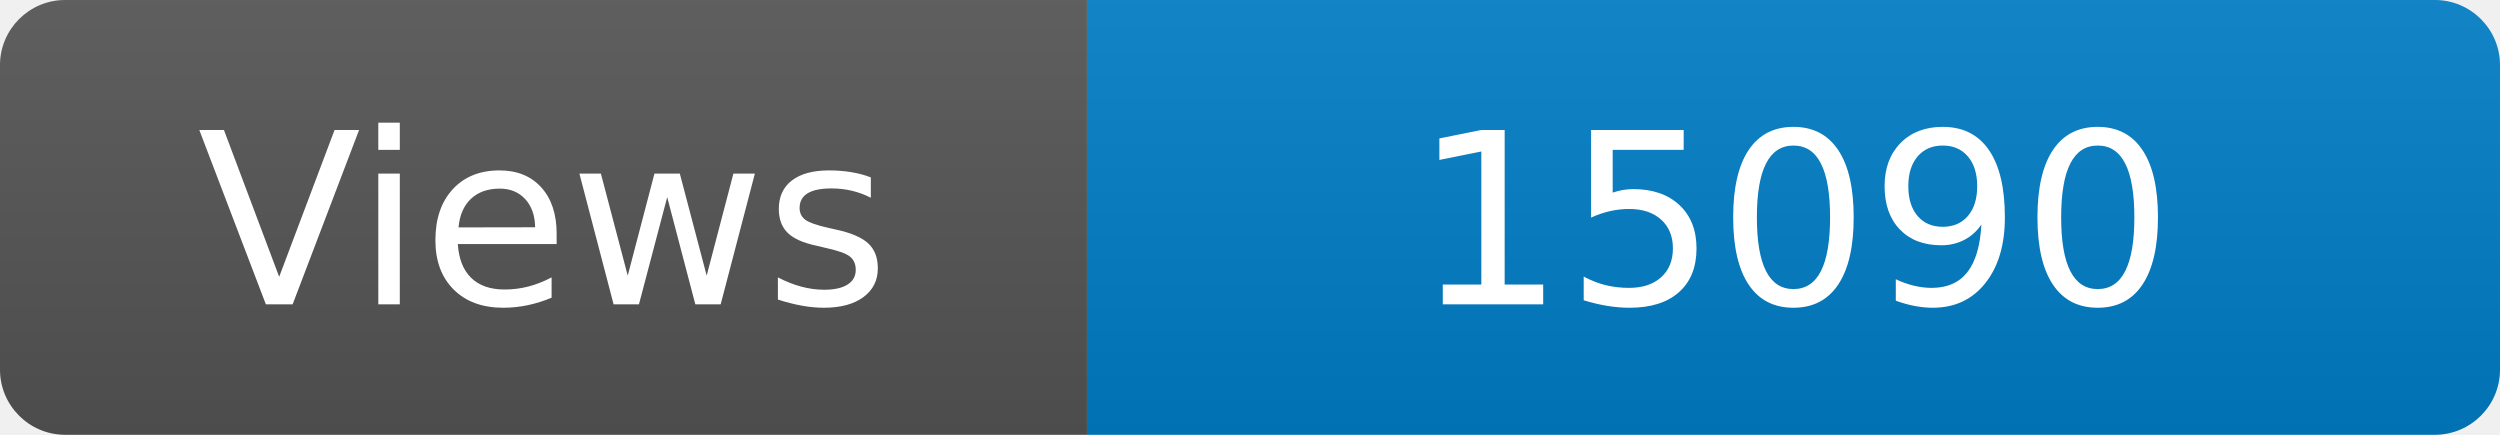
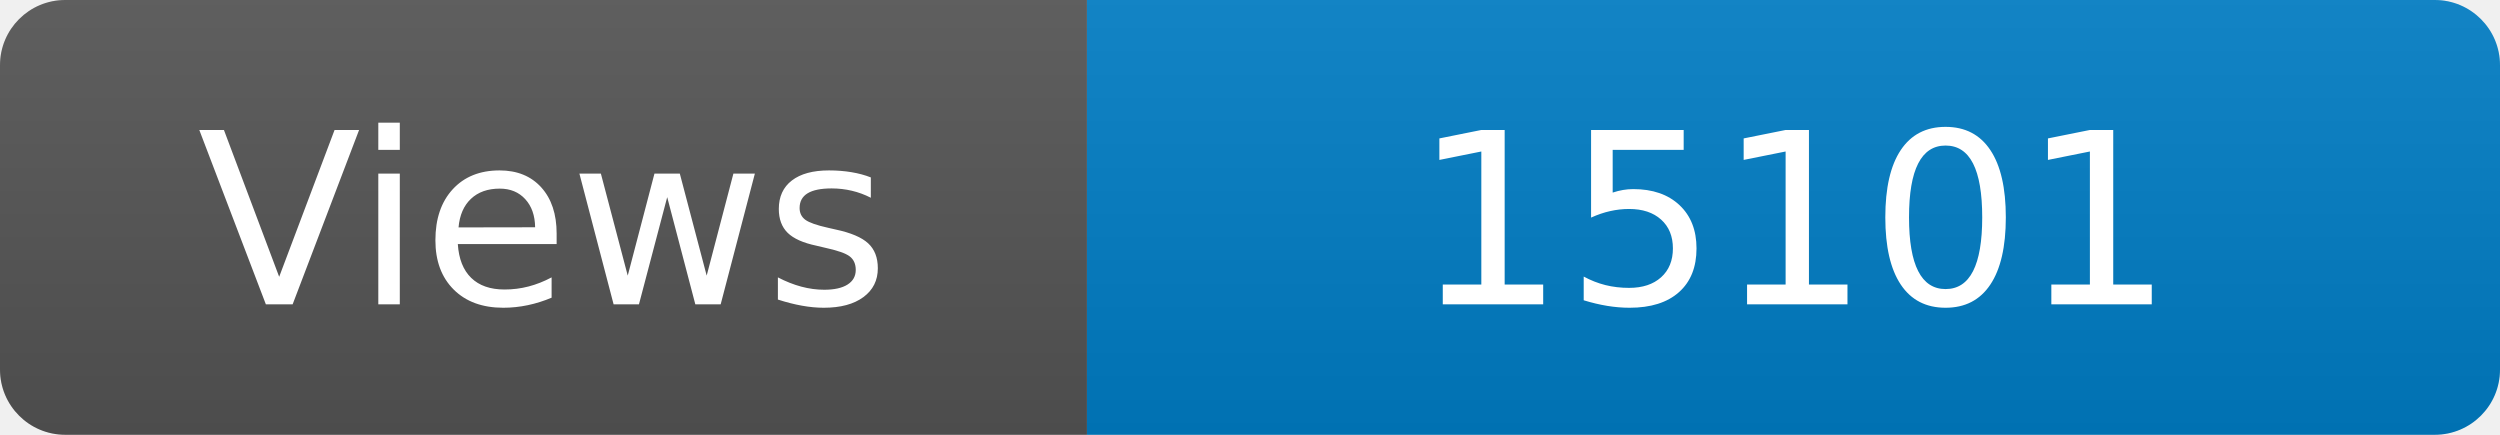
<svg xmlns="http://www.w3.org/2000/svg" width="115" height="20" role="img" aria-label="Maintained?: yes">
  <linearGradient id="s" x2="0" y2="100%">
    <stop offset="0" stop-color="#bbb" stop-opacity=".1" />
    <stop offset="1" stop-opacity=".1" />
  </linearGradient>
  <clipPath id="r">
    <rect width="115" height="20" rx="3" fill="#fff" />
  </clipPath>
  <g clip-path="url(#r)">
    <rect width="50" height="20" fill="#555" />
    <rect x="50" width="160" height="20" fill="#007ec6" />
    <rect width="115" height="20" fill="url(#s)" />
  </g>
  <g fill="#fff" text-anchor="middle" font-family="Verdana,Geneva,DejaVu Sans,sans-serif" font-size="110">
    <text x="250" y="140" transform="scale(.1)" fill="#fff">Views</text>
-     <text x="825" y="140" transform="scale(.1)" fill="#fff">15090</text>
+     <text x="825" y="140" transform="scale(.1)" fill="#fff">15101</text>
  </g>
</svg>
